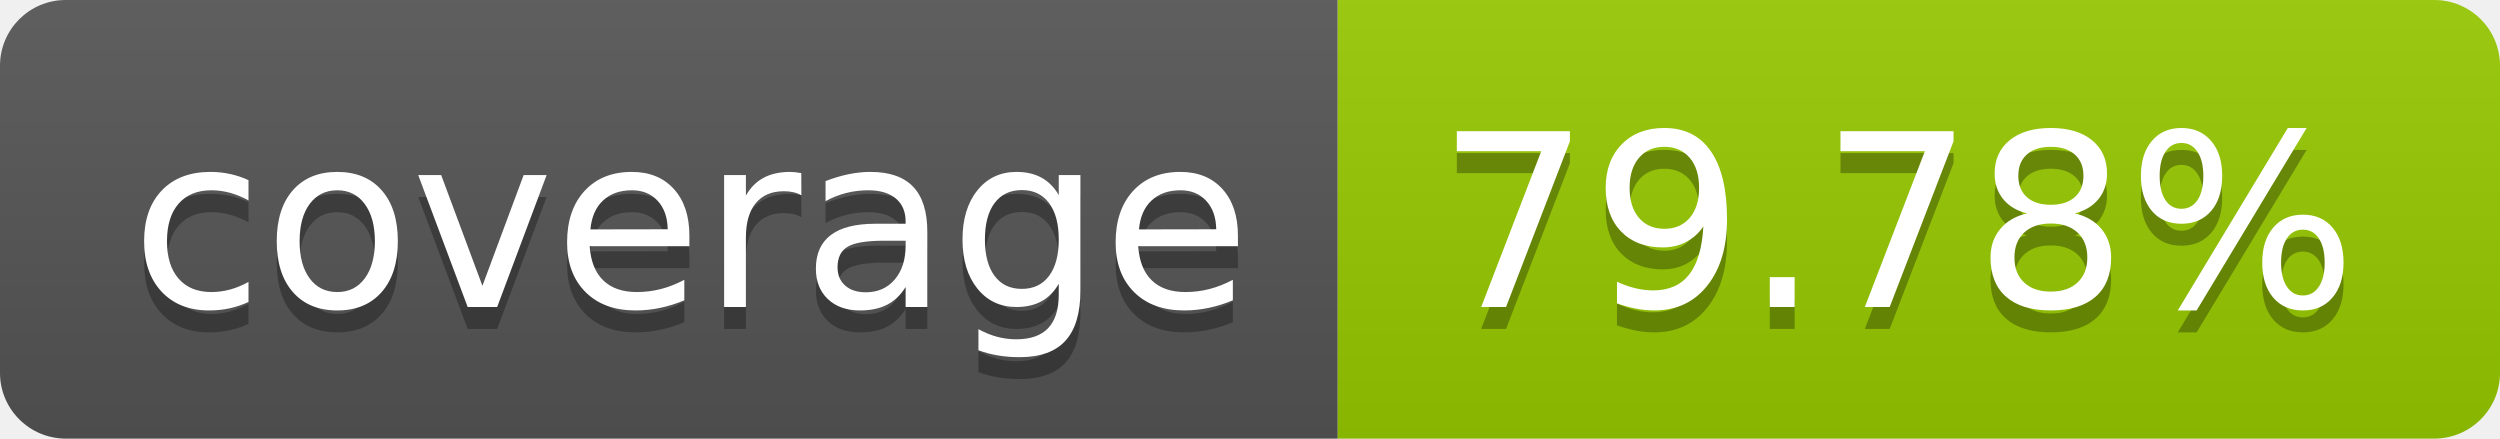
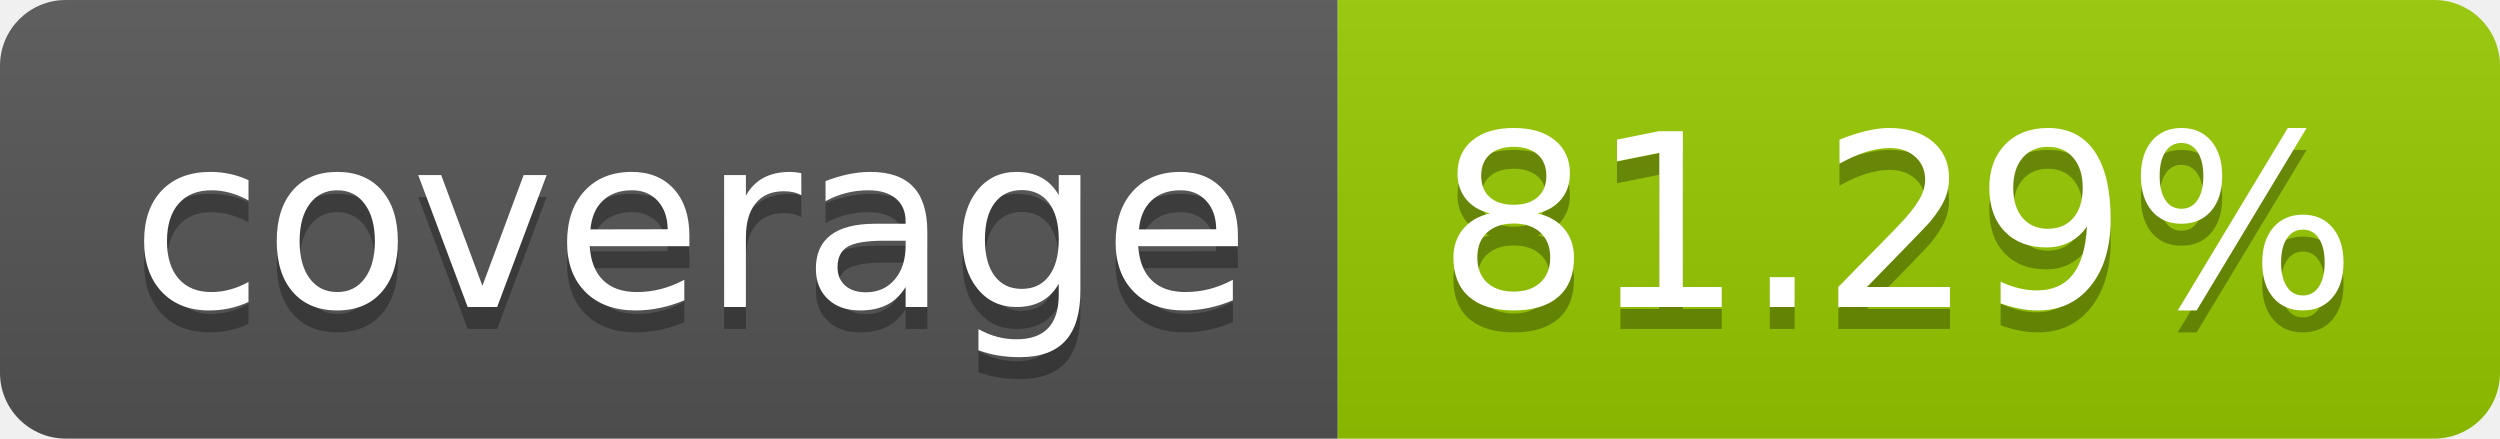
- <svg xmlns="http://www.w3.org/2000/svg" width="114" height="20" role="img" aria-label="coverage: 79.78%">
+ <svg xmlns="http://www.w3.org/2000/svg" width="114" height="20" role="img" aria-label="coverage: 81.29%">
  <linearGradient id="s" x2="0" y2="100%">
    <stop offset="0" stop-color="#bbb" stop-opacity=".1" />
    <stop offset="1" stop-opacity=".1" />
  </linearGradient>
  <clipPath id="r">
    <rect width="114" height="20" rx="3" fill="#fff" />
  </clipPath>
  <g clip-path="url(#r)">
    <rect width="61" height="20" fill="#555" />
    <rect x="61" width="53" height="20" fill="#97ca00" />
    <rect width="114" height="20" fill="url(#s)" />
  </g>
  <g fill="#fff" text-anchor="middle" font-family="Verdana,Geneva,DejaVu Sans,sans-serif" text-rendering="geometricPrecision" font-size="110">
    <text aria-hidden="true" x="315" y="150" fill="#010101" fill-opacity=".3" transform="scale(.1)" textLength="510">coverage</text>
    <text x="315" y="140" transform="scale(.1)" fill="#fff" textLength="510">coverage</text>
-     <text aria-hidden="true" x="865" y="150" fill="#010101" fill-opacity=".3" transform="scale(.1)" textLength="430">79.78%</text>
-     <text x="865" y="140" transform="scale(.1)" fill="#fff" textLength="430">79.78%</text>
+     <text aria-hidden="true" x="865" y="150" fill="#010101" fill-opacity=".3" transform="scale(.1)" textLength="430">81.29%</text>
+     <text x="865" y="140" transform="scale(.1)" fill="#fff" textLength="430">81.29%</text>
  </g>
</svg>
